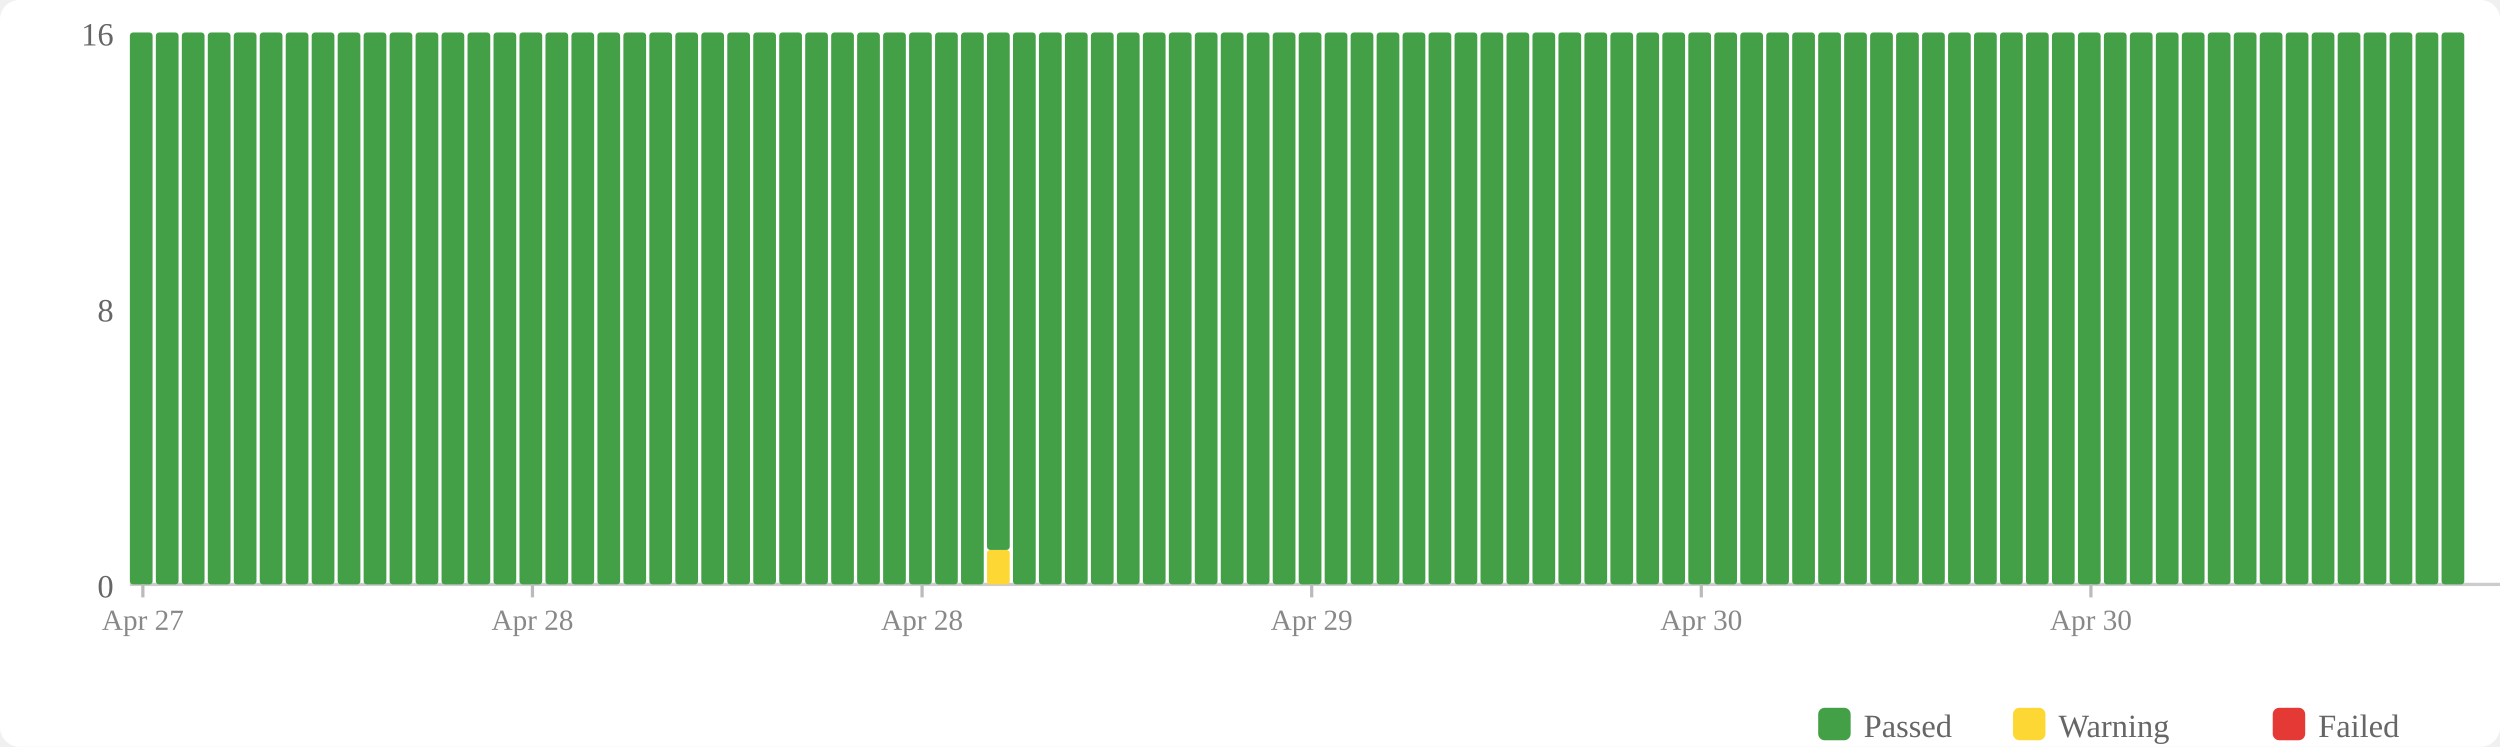
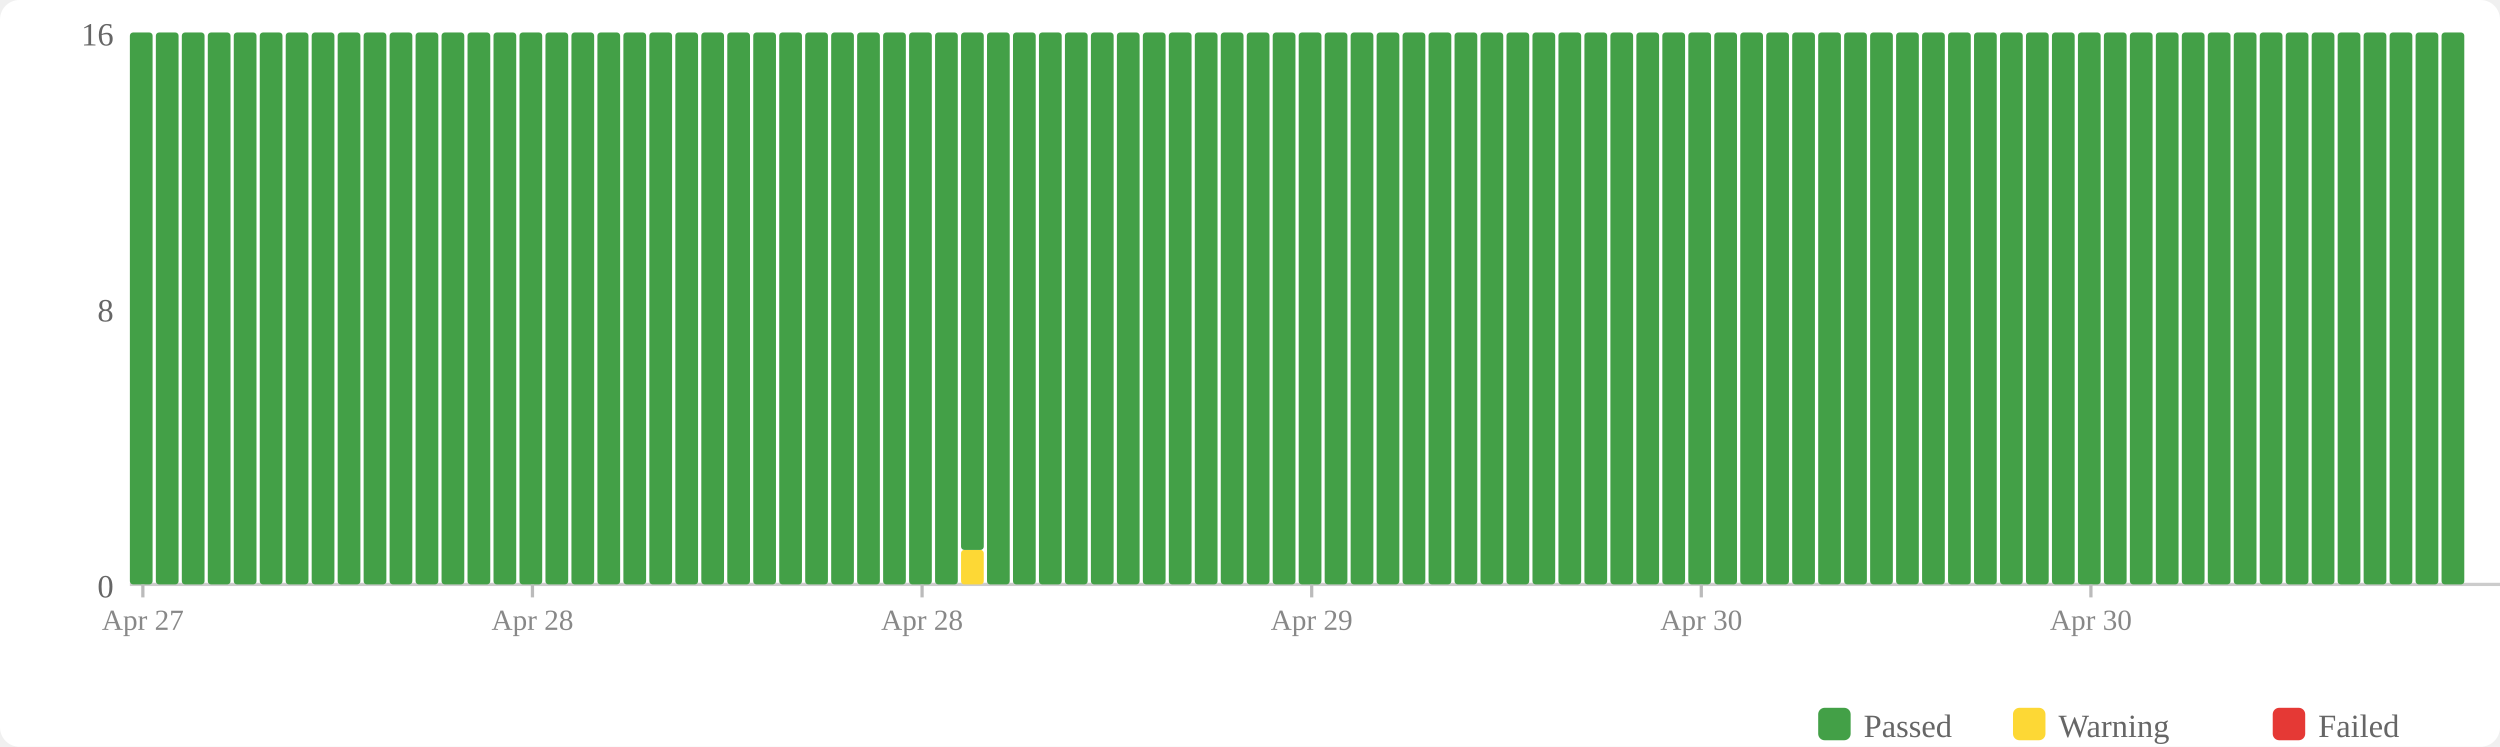
<svg xmlns="http://www.w3.org/2000/svg" width="770" height="230" viewBox="0 0 770 230">
  <rect width="770" height="230" fill="#fff" rx="6" />
  <rect x="560" y="218" width="10" height="10" fill="#43a047" rx="2" />
  <text x="574" y="227" font-size="10" fill="#666">Passed</text>
  <rect x="620" y="218" width="10" height="10" fill="#fdd835" rx="2" />
  <text x="634" y="227" font-size="10" fill="#666">Warning</text>
  <rect x="700" y="218" width="10" height="10" fill="#e53935" rx="2" />
  <text x="714" y="227" font-size="10" fill="#666">Failed</text>
  <text x="35" y="184" text-anchor="end" font-size="10" fill="#666">0</text>
  <text x="35" y="99" text-anchor="end" font-size="10" fill="#666">8</text>
  <text x="35" y="14" text-anchor="end" font-size="10" fill="#666">16</text>
  <line x1="40" y1="180" x2="770" y2="180" stroke="#ccc" stroke-width="1" />
  <rect x="40" y="10" width="7" height="170" fill="#43a047" rx="1" />
  <rect x="48" y="10" width="7" height="170" fill="#43a047" rx="1" />
  <rect x="56" y="10" width="7" height="170" fill="#43a047" rx="1" />
  <rect x="64" y="10" width="7" height="170" fill="#43a047" rx="1" />
  <rect x="72" y="10" width="7" height="170" fill="#43a047" rx="1" />
  <rect x="80" y="10" width="7" height="170" fill="#43a047" rx="1" />
  <rect x="88" y="10" width="7" height="170" fill="#43a047" rx="1" />
  <rect x="96" y="10" width="7" height="170" fill="#43a047" rx="1" />
  <rect x="104" y="10" width="7" height="170" fill="#43a047" rx="1" />
  <rect x="112" y="10" width="7" height="170" fill="#43a047" rx="1" />
  <rect x="120" y="10" width="7" height="170" fill="#43a047" rx="1" />
  <rect x="128" y="10" width="7" height="170" fill="#43a047" rx="1" />
  <rect x="136" y="10" width="7" height="170" fill="#43a047" rx="1" />
  <rect x="144" y="10" width="7" height="170" fill="#43a047" rx="1" />
  <rect x="152" y="10" width="7" height="170" fill="#43a047" rx="1" />
  <rect x="160" y="10" width="7" height="170" fill="#43a047" rx="1" />
  <rect x="168" y="10" width="7" height="170" fill="#43a047" rx="1" />
  <rect x="176" y="10" width="7" height="170" fill="#43a047" rx="1" />
  <rect x="184" y="10" width="7" height="170" fill="#43a047" rx="1" />
  <rect x="192" y="10" width="7" height="170" fill="#43a047" rx="1" />
  <rect x="200" y="10" width="7" height="170" fill="#43a047" rx="1" />
  <rect x="208" y="10" width="7" height="170" fill="#43a047" rx="1" />
  <rect x="216" y="10" width="7" height="170" fill="#43a047" rx="1" />
  <rect x="224" y="10" width="7" height="170" fill="#43a047" rx="1" />
  <rect x="232" y="10" width="7" height="170" fill="#43a047" rx="1" />
  <rect x="240" y="10" width="7" height="170" fill="#43a047" rx="1" />
  <rect x="248" y="10" width="7" height="170" fill="#43a047" rx="1" />
  <rect x="256" y="10" width="7" height="170" fill="#43a047" rx="1" />
  <rect x="264" y="10" width="7" height="170" fill="#43a047" rx="1" />
  <rect x="272" y="10" width="7" height="170" fill="#43a047" rx="1" />
  <rect x="280" y="10" width="7" height="170" fill="#43a047" rx="1" />
  <rect x="288" y="10" width="7" height="170" fill="#43a047" rx="1" />
-   <rect x="296" y="10" width="7" height="170" fill="#43a047" rx="1" />
-   <rect x="304" y="169.375" width="7" height="10.625" fill="#fdd835" rx="1" />
-   <rect x="304" y="10" width="7" height="159.375" fill="#43a047" rx="1" />
+   <rect x="296" y="169.375" width="7" height="10.625" fill="#fdd835" rx="1" />
+   <rect x="296" y="10" width="7" height="159.375" fill="#43a047" rx="1" />
+   <rect x="304" y="10" width="7" height="170" fill="#43a047" rx="1" />
  <rect x="312" y="10" width="7" height="170" fill="#43a047" rx="1" />
  <rect x="320" y="10" width="7" height="170" fill="#43a047" rx="1" />
  <rect x="328" y="10" width="7" height="170" fill="#43a047" rx="1" />
  <rect x="336" y="10" width="7" height="170" fill="#43a047" rx="1" />
  <rect x="344" y="10" width="7" height="170" fill="#43a047" rx="1" />
  <rect x="352" y="10" width="7" height="170" fill="#43a047" rx="1" />
  <rect x="360" y="10" width="7" height="170" fill="#43a047" rx="1" />
  <rect x="368" y="10" width="7" height="170" fill="#43a047" rx="1" />
  <rect x="376" y="10" width="7" height="170" fill="#43a047" rx="1" />
  <rect x="384" y="10" width="7" height="170" fill="#43a047" rx="1" />
  <rect x="392" y="10" width="7" height="170" fill="#43a047" rx="1" />
  <rect x="400" y="10" width="7" height="170" fill="#43a047" rx="1" />
  <rect x="408" y="10" width="7" height="170" fill="#43a047" rx="1" />
  <rect x="416" y="10" width="7" height="170" fill="#43a047" rx="1" />
  <rect x="424" y="10" width="7" height="170" fill="#43a047" rx="1" />
  <rect x="432" y="10" width="7" height="170" fill="#43a047" rx="1" />
  <rect x="440" y="10" width="7" height="170" fill="#43a047" rx="1" />
  <rect x="448" y="10" width="7" height="170" fill="#43a047" rx="1" />
  <rect x="456" y="10" width="7" height="170" fill="#43a047" rx="1" />
  <rect x="464" y="10" width="7" height="170" fill="#43a047" rx="1" />
  <rect x="472" y="10" width="7" height="170" fill="#43a047" rx="1" />
  <rect x="480" y="10" width="7" height="170" fill="#43a047" rx="1" />
  <rect x="488" y="10" width="7" height="170" fill="#43a047" rx="1" />
  <rect x="496" y="10" width="7" height="170" fill="#43a047" rx="1" />
  <rect x="504" y="10" width="7" height="170" fill="#43a047" rx="1" />
  <rect x="512" y="10" width="7" height="170" fill="#43a047" rx="1" />
  <rect x="520" y="10" width="7" height="170" fill="#43a047" rx="1" />
  <rect x="528" y="10" width="7" height="170" fill="#43a047" rx="1" />
  <rect x="536" y="10" width="7" height="170" fill="#43a047" rx="1" />
  <rect x="544" y="10" width="7" height="170" fill="#43a047" rx="1" />
  <rect x="552" y="10" width="7" height="170" fill="#43a047" rx="1" />
  <rect x="560" y="10" width="7" height="170" fill="#43a047" rx="1" />
  <rect x="568" y="10" width="7" height="170" fill="#43a047" rx="1" />
  <rect x="576" y="10" width="7" height="170" fill="#43a047" rx="1" />
  <rect x="584" y="10" width="7" height="170" fill="#43a047" rx="1" />
  <rect x="592" y="10" width="7" height="170" fill="#43a047" rx="1" />
  <rect x="600" y="10" width="7" height="170" fill="#43a047" rx="1" />
  <rect x="608" y="10" width="7" height="170" fill="#43a047" rx="1" />
  <rect x="616" y="10" width="7" height="170" fill="#43a047" rx="1" />
  <rect x="624" y="10" width="7" height="170" fill="#43a047" rx="1" />
  <rect x="632" y="10" width="7" height="170" fill="#43a047" rx="1" />
  <rect x="640" y="10" width="7" height="170" fill="#43a047" rx="1" />
  <rect x="648" y="10" width="7" height="170" fill="#43a047" rx="1" />
  <rect x="656" y="10" width="7" height="170" fill="#43a047" rx="1" />
  <rect x="664" y="10" width="7" height="170" fill="#43a047" rx="1" />
  <rect x="672" y="10" width="7" height="170" fill="#43a047" rx="1" />
  <rect x="680" y="10" width="7" height="170" fill="#43a047" rx="1" />
  <rect x="688" y="10" width="7" height="170" fill="#43a047" rx="1" />
  <rect x="696" y="10" width="7" height="170" fill="#43a047" rx="1" />
  <rect x="704" y="10" width="7" height="170" fill="#43a047" rx="1" />
  <rect x="712" y="10" width="7" height="170" fill="#43a047" rx="1" />
  <rect x="720" y="10" width="7" height="170" fill="#43a047" rx="1" />
  <rect x="728" y="10" width="7" height="170" fill="#43a047" rx="1" />
  <rect x="736" y="10" width="7" height="170" fill="#43a047" rx="1" />
  <rect x="744" y="10" width="7" height="170" fill="#43a047" rx="1" />
  <rect x="752" y="10" width="7" height="170" fill="#43a047" rx="1" />
  <line x1="44.0" y1="180" x2="44.0" y2="184" stroke="#bbb" stroke-width="1" />
  <text x="44.0" y="194" text-anchor="middle" font-size="9" fill="#888">Apr 27</text>
  <line x1="164.0" y1="180" x2="164.0" y2="184" stroke="#bbb" stroke-width="1" />
  <text x="164.0" y="194" text-anchor="middle" font-size="9" fill="#888">Apr 28</text>
  <line x1="284.0" y1="180" x2="284.0" y2="184" stroke="#bbb" stroke-width="1" />
  <text x="284.0" y="194" text-anchor="middle" font-size="9" fill="#888">Apr 28</text>
  <line x1="404.0" y1="180" x2="404.0" y2="184" stroke="#bbb" stroke-width="1" />
  <text x="404.0" y="194" text-anchor="middle" font-size="9" fill="#888">Apr 29</text>
  <line x1="524.0" y1="180" x2="524.0" y2="184" stroke="#bbb" stroke-width="1" />
  <text x="524.0" y="194" text-anchor="middle" font-size="9" fill="#888">Apr 30</text>
  <line x1="644.0" y1="180" x2="644.0" y2="184" stroke="#bbb" stroke-width="1" />
  <text x="644.0" y="194" text-anchor="middle" font-size="9" fill="#888">Apr 30</text>
</svg>
